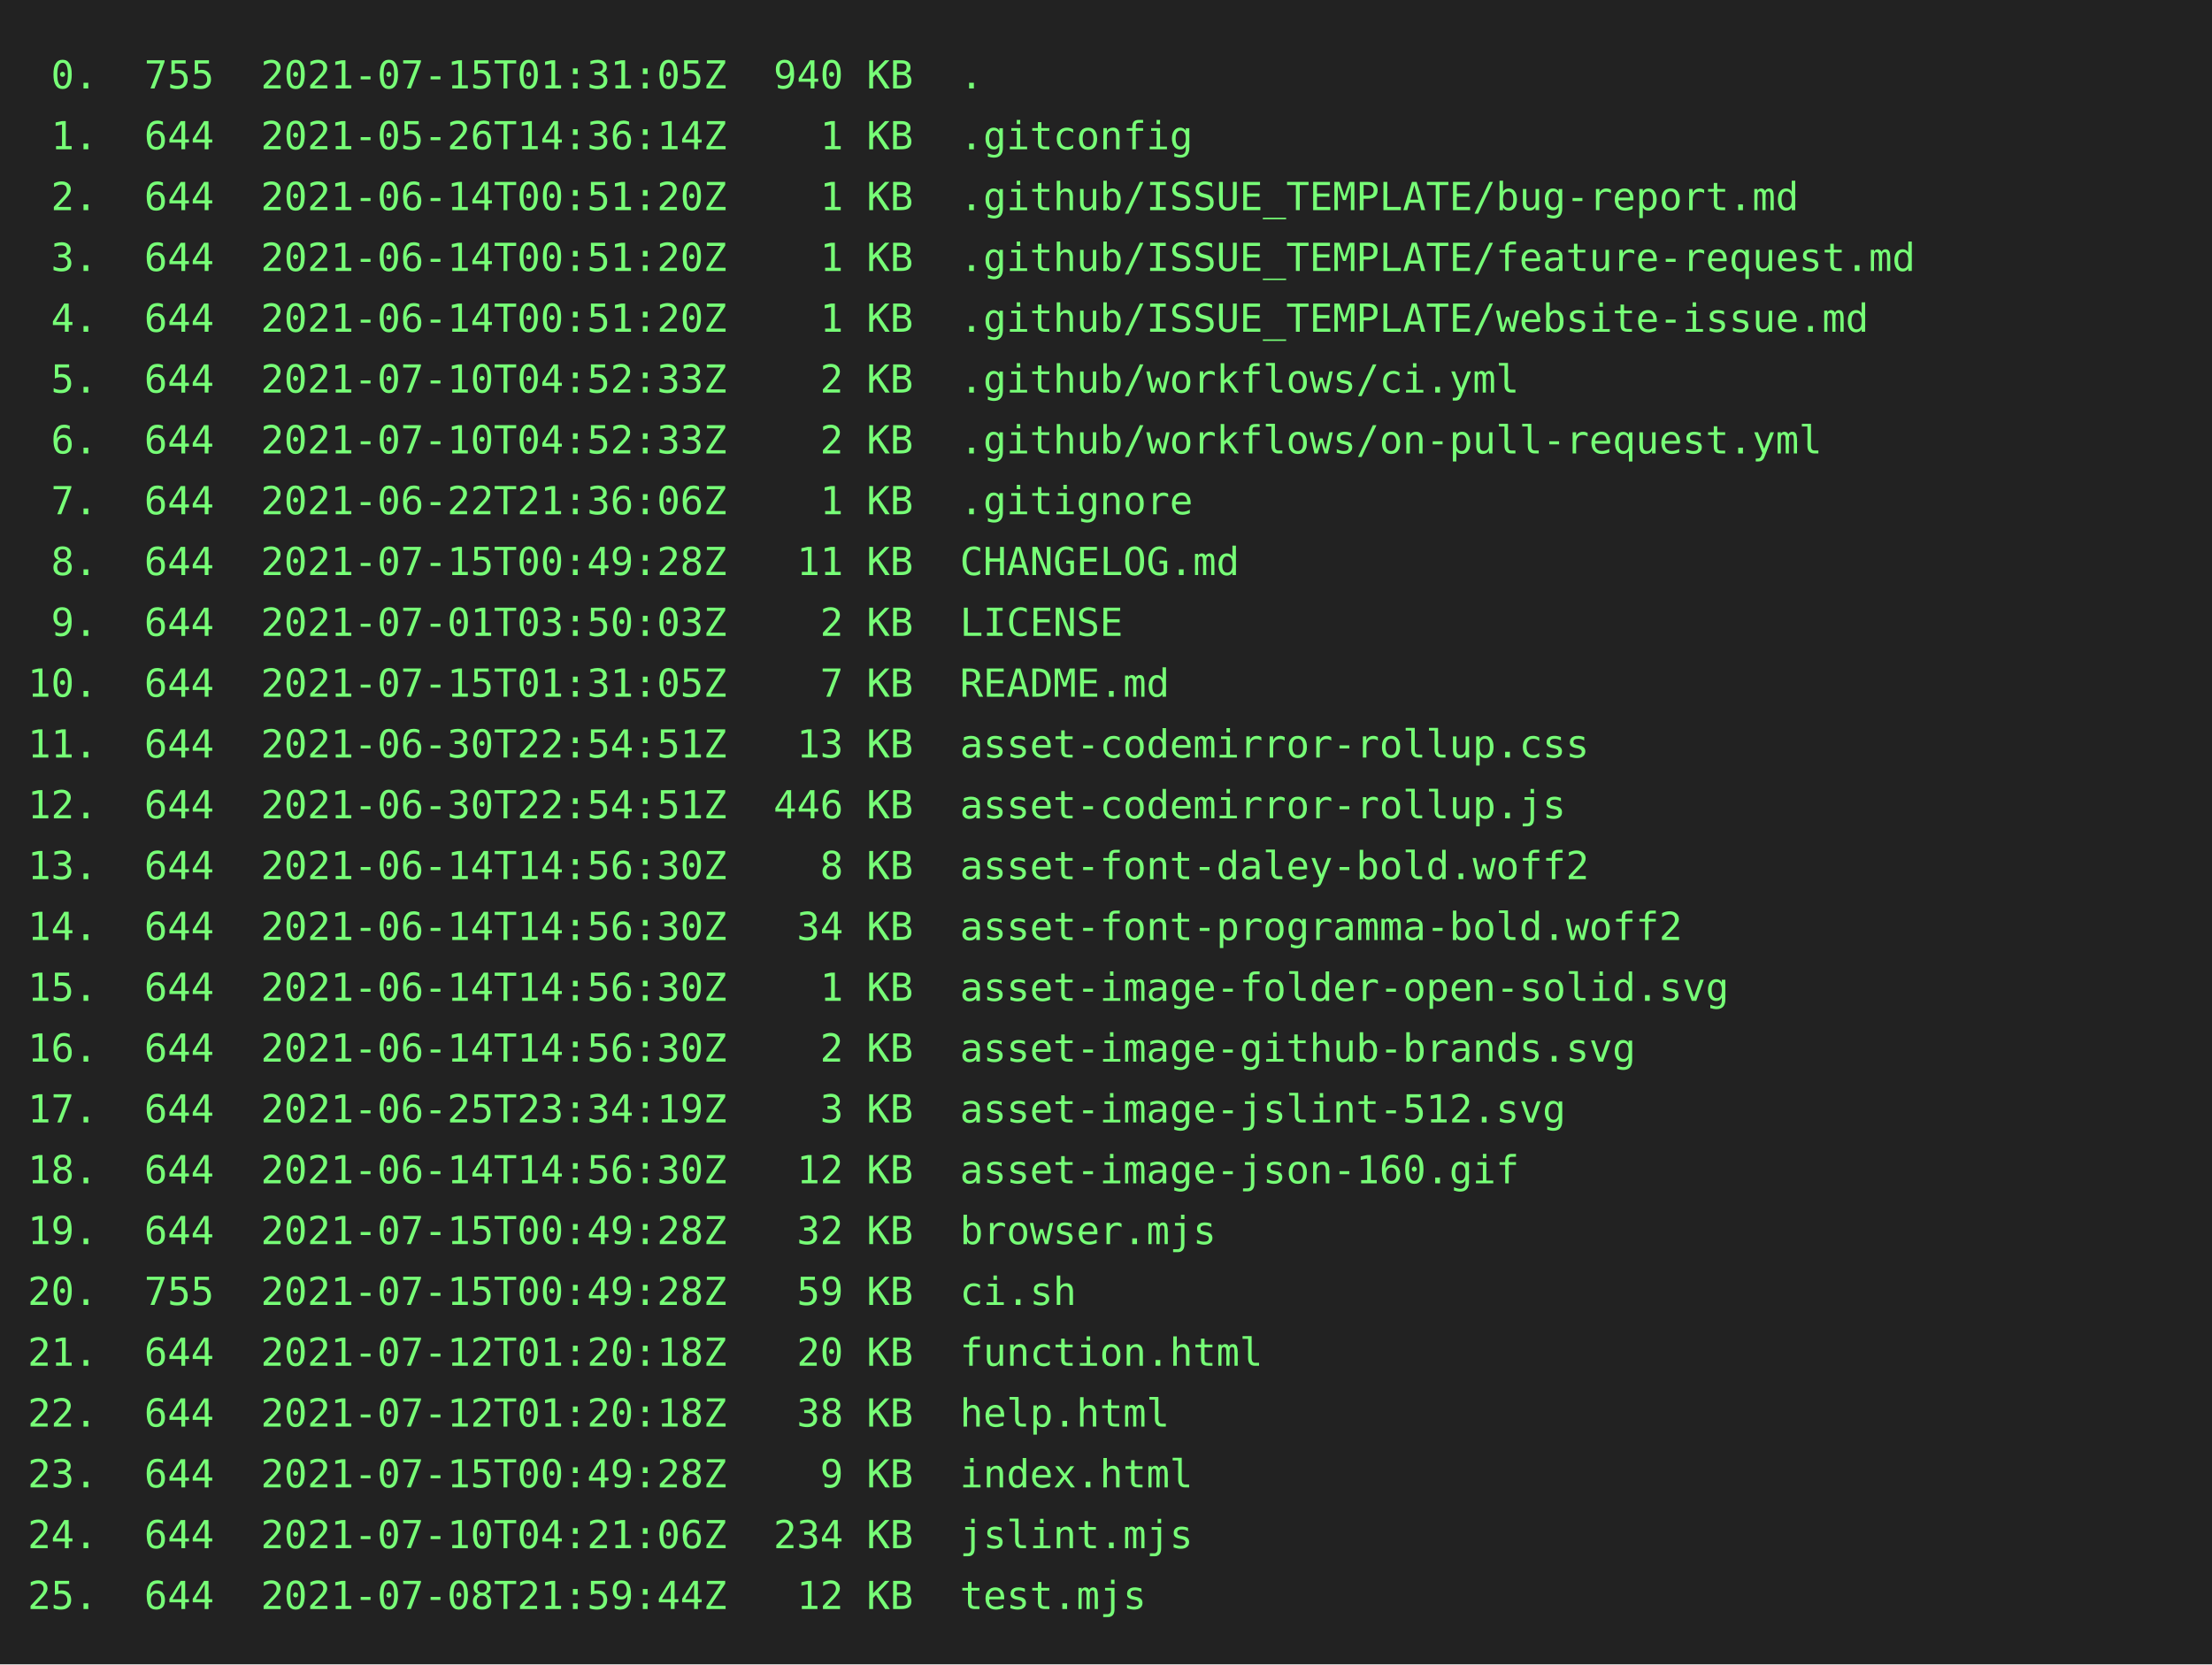
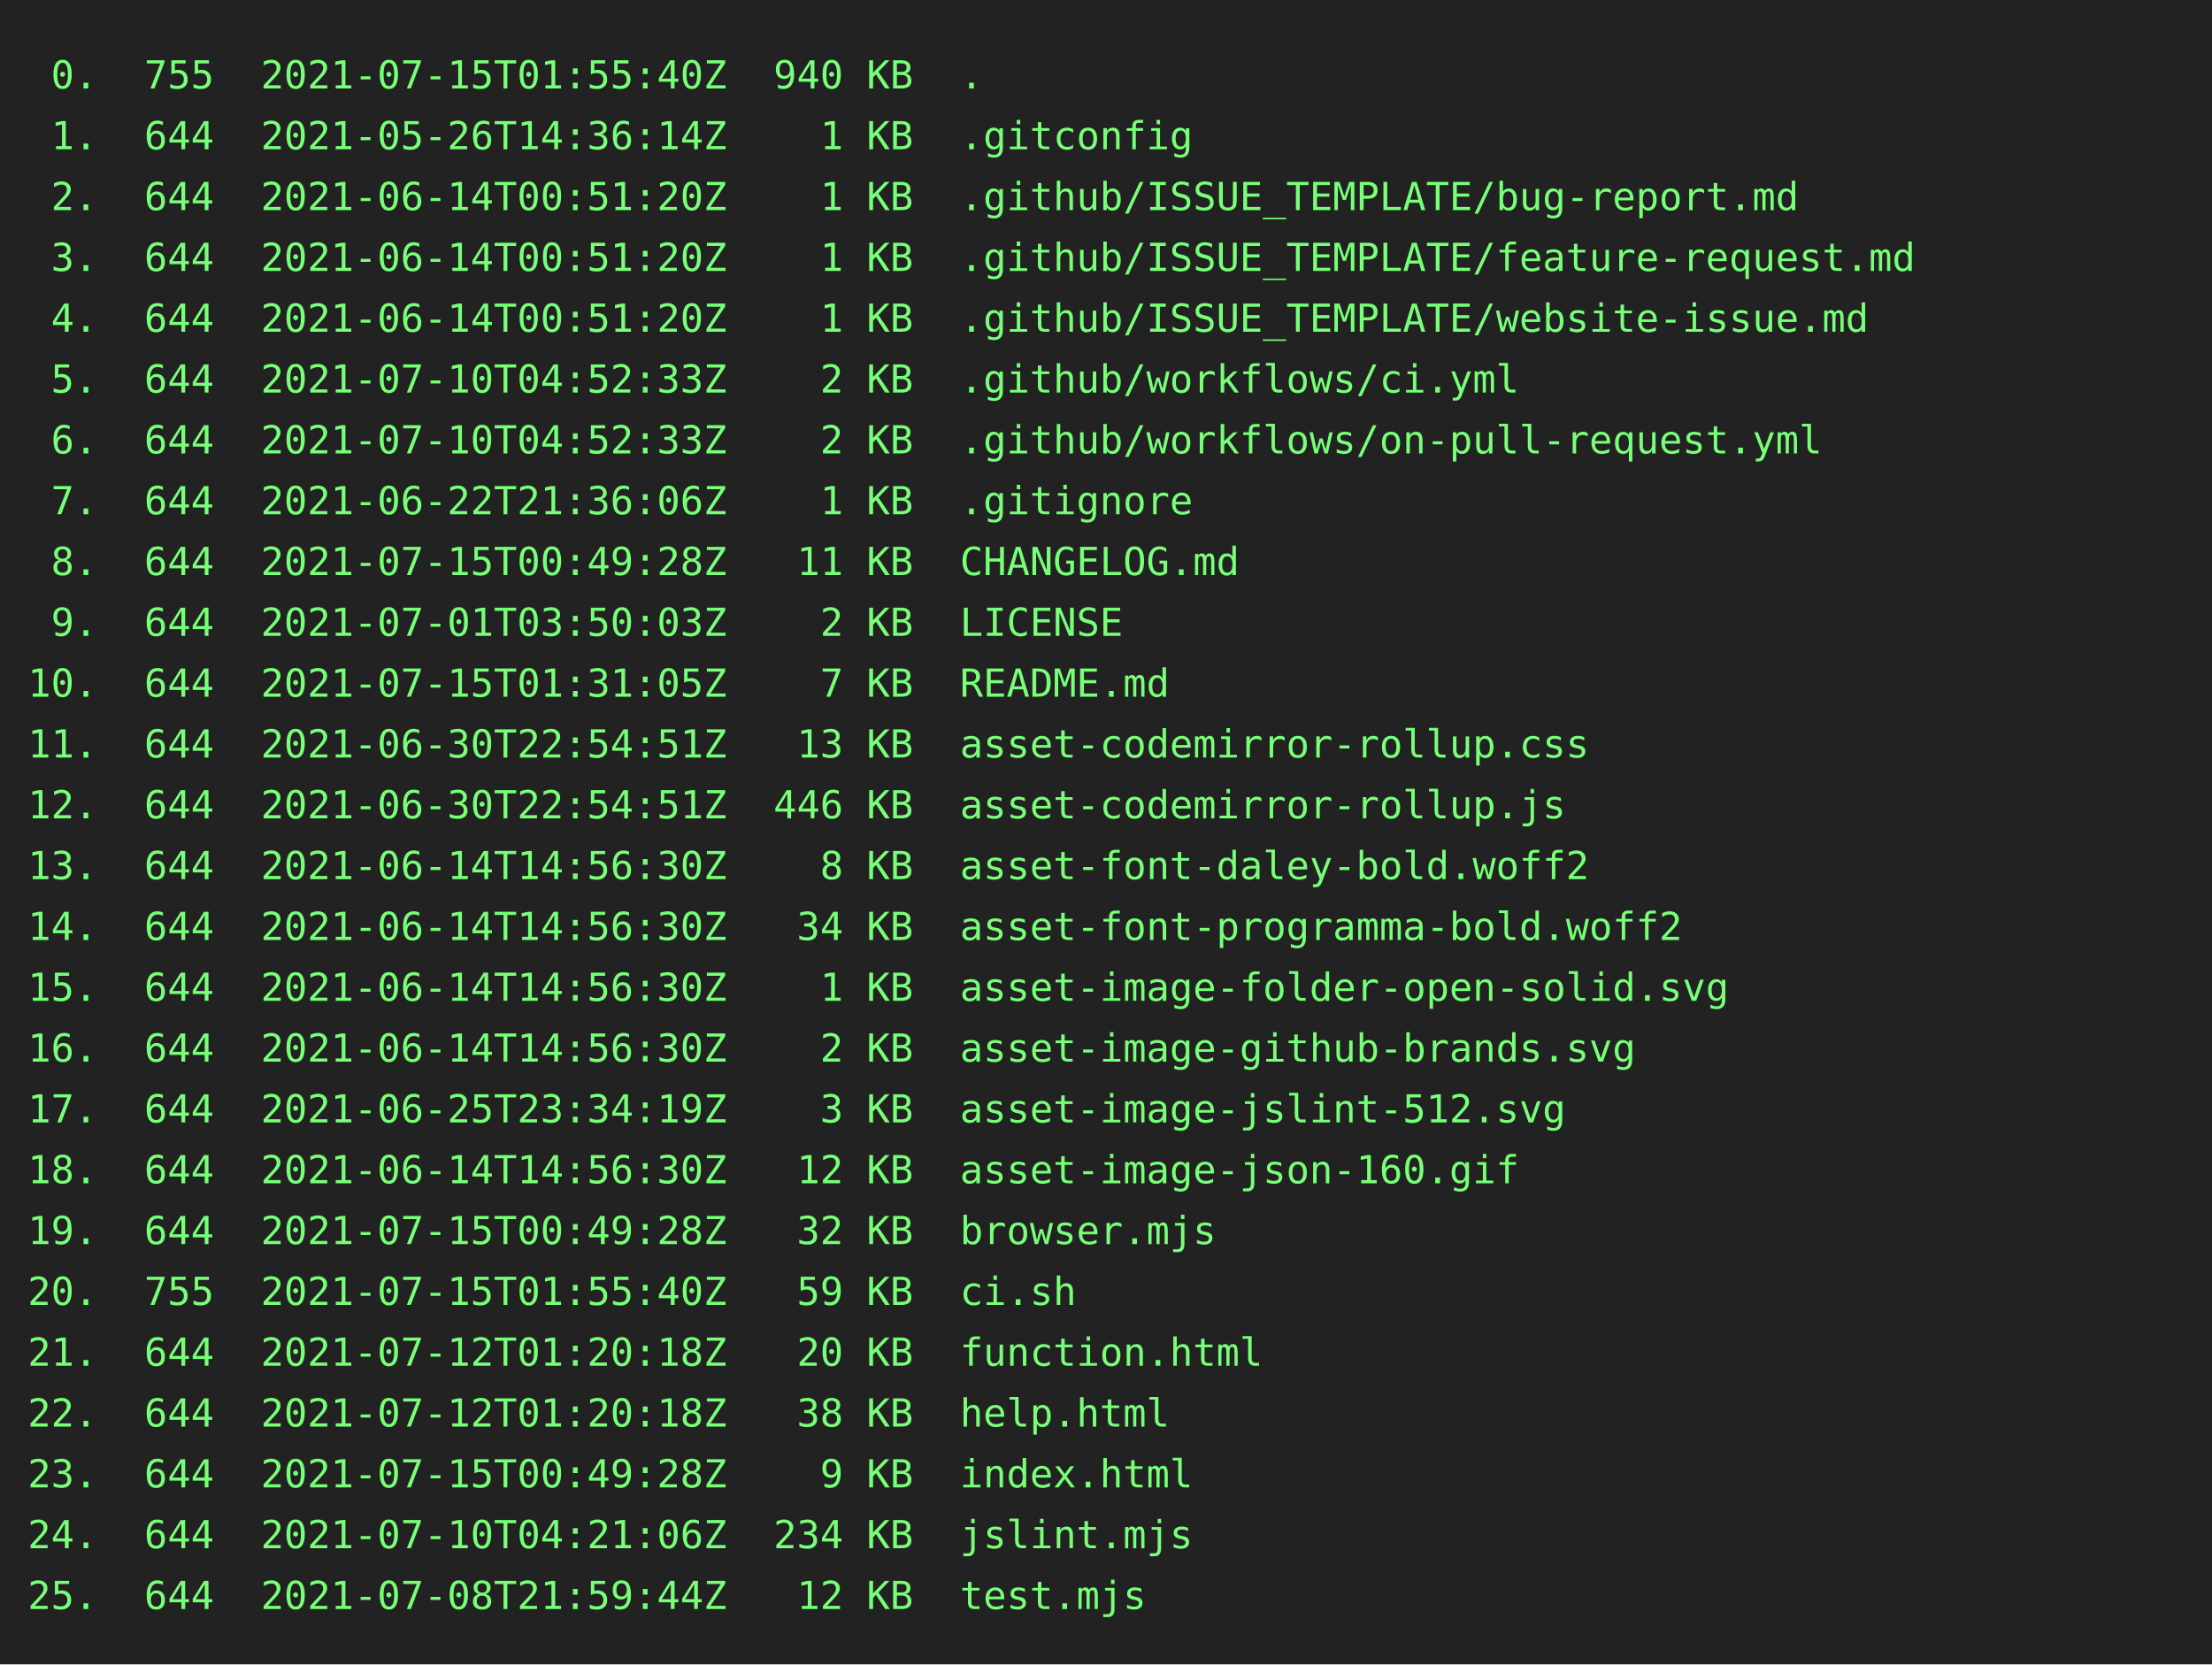
<svg xmlns="http://www.w3.org/2000/svg" height="602" width="800">
  <rect height="602" fill="#222" width="800" />
  <text fill="#7f7" font-family="consolas, menlo, monospace" font-size="14" xml:space="preserve">
-     <tspan lengthAdjust="spacingAndGlyphs" textLength="768" x="10" y="32"> 0.  755  2021-07-15T01:31:05Z  940 KB  .                                                        </tspan>
+     <tspan lengthAdjust="spacingAndGlyphs" textLength="768" x="10" y="32"> 0.  755  2021-07-15T01:55:40Z  940 KB  .                                                        </tspan>
    <tspan lengthAdjust="spacingAndGlyphs" textLength="768" x="10" y="54"> 1.  644  2021-05-26T14:36:14Z    1 KB  .gitconfig                                               </tspan>
    <tspan lengthAdjust="spacingAndGlyphs" textLength="768" x="10" y="76"> 2.  644  2021-06-14T00:51:20Z    1 KB  .github/ISSUE_TEMPLATE/bug-report.md                     </tspan>
    <tspan lengthAdjust="spacingAndGlyphs" textLength="768" x="10" y="98"> 3.  644  2021-06-14T00:51:20Z    1 KB  .github/ISSUE_TEMPLATE/feature-request.md                </tspan>
    <tspan lengthAdjust="spacingAndGlyphs" textLength="768" x="10" y="120"> 4.  644  2021-06-14T00:51:20Z    1 KB  .github/ISSUE_TEMPLATE/website-issue.md                  </tspan>
    <tspan lengthAdjust="spacingAndGlyphs" textLength="768" x="10" y="142"> 5.  644  2021-07-10T04:52:33Z    2 KB  .github/workflows/ci.yml                                 </tspan>
    <tspan lengthAdjust="spacingAndGlyphs" textLength="768" x="10" y="164"> 6.  644  2021-07-10T04:52:33Z    2 KB  .github/workflows/on-pull-request.yml                    </tspan>
    <tspan lengthAdjust="spacingAndGlyphs" textLength="768" x="10" y="186"> 7.  644  2021-06-22T21:36:06Z    1 KB  .gitignore                                               </tspan>
    <tspan lengthAdjust="spacingAndGlyphs" textLength="768" x="10" y="208"> 8.  644  2021-07-15T00:49:28Z   11 KB  CHANGELOG.md                                             </tspan>
    <tspan lengthAdjust="spacingAndGlyphs" textLength="768" x="10" y="230"> 9.  644  2021-07-01T03:50:03Z    2 KB  LICENSE                                                  </tspan>
    <tspan lengthAdjust="spacingAndGlyphs" textLength="768" x="10" y="252">10.  644  2021-07-15T01:31:05Z    7 KB  README.md                                                </tspan>
    <tspan lengthAdjust="spacingAndGlyphs" textLength="768" x="10" y="274">11.  644  2021-06-30T22:54:51Z   13 KB  asset-codemirror-rollup.css                              </tspan>
    <tspan lengthAdjust="spacingAndGlyphs" textLength="768" x="10" y="296">12.  644  2021-06-30T22:54:51Z  446 KB  asset-codemirror-rollup.js                               </tspan>
    <tspan lengthAdjust="spacingAndGlyphs" textLength="768" x="10" y="318">13.  644  2021-06-14T14:56:30Z    8 KB  asset-font-daley-bold.woff2                              </tspan>
    <tspan lengthAdjust="spacingAndGlyphs" textLength="768" x="10" y="340">14.  644  2021-06-14T14:56:30Z   34 KB  asset-font-programma-bold.woff2                          </tspan>
    <tspan lengthAdjust="spacingAndGlyphs" textLength="768" x="10" y="362">15.  644  2021-06-14T14:56:30Z    1 KB  asset-image-folder-open-solid.svg                        </tspan>
    <tspan lengthAdjust="spacingAndGlyphs" textLength="768" x="10" y="384">16.  644  2021-06-14T14:56:30Z    2 KB  asset-image-github-brands.svg                            </tspan>
    <tspan lengthAdjust="spacingAndGlyphs" textLength="768" x="10" y="406">17.  644  2021-06-25T23:34:19Z    3 KB  asset-image-jslint-512.svg                               </tspan>
    <tspan lengthAdjust="spacingAndGlyphs" textLength="768" x="10" y="428">18.  644  2021-06-14T14:56:30Z   12 KB  asset-image-json-160.gif                                 </tspan>
    <tspan lengthAdjust="spacingAndGlyphs" textLength="768" x="10" y="450">19.  644  2021-07-15T00:49:28Z   32 KB  browser.mjs                                              </tspan>
-     <tspan lengthAdjust="spacingAndGlyphs" textLength="768" x="10" y="472">20.  755  2021-07-15T00:49:28Z   59 KB  ci.sh                                                    </tspan>
+     <tspan lengthAdjust="spacingAndGlyphs" textLength="768" x="10" y="472">20.  755  2021-07-15T01:55:40Z   59 KB  ci.sh                                                    </tspan>
    <tspan lengthAdjust="spacingAndGlyphs" textLength="768" x="10" y="494">21.  644  2021-07-12T01:20:18Z   20 KB  function.html                                            </tspan>
    <tspan lengthAdjust="spacingAndGlyphs" textLength="768" x="10" y="516">22.  644  2021-07-12T01:20:18Z   38 KB  help.html                                                </tspan>
    <tspan lengthAdjust="spacingAndGlyphs" textLength="768" x="10" y="538">23.  644  2021-07-15T00:49:28Z    9 KB  index.html                                               </tspan>
    <tspan lengthAdjust="spacingAndGlyphs" textLength="768" x="10" y="560">24.  644  2021-07-10T04:21:06Z  234 KB  jslint.mjs                                               </tspan>
    <tspan lengthAdjust="spacingAndGlyphs" textLength="768" x="10" y="582">25.  644  2021-07-08T21:59:44Z   12 KB  test.mjs                                                 </tspan>
  </text>
</svg>
